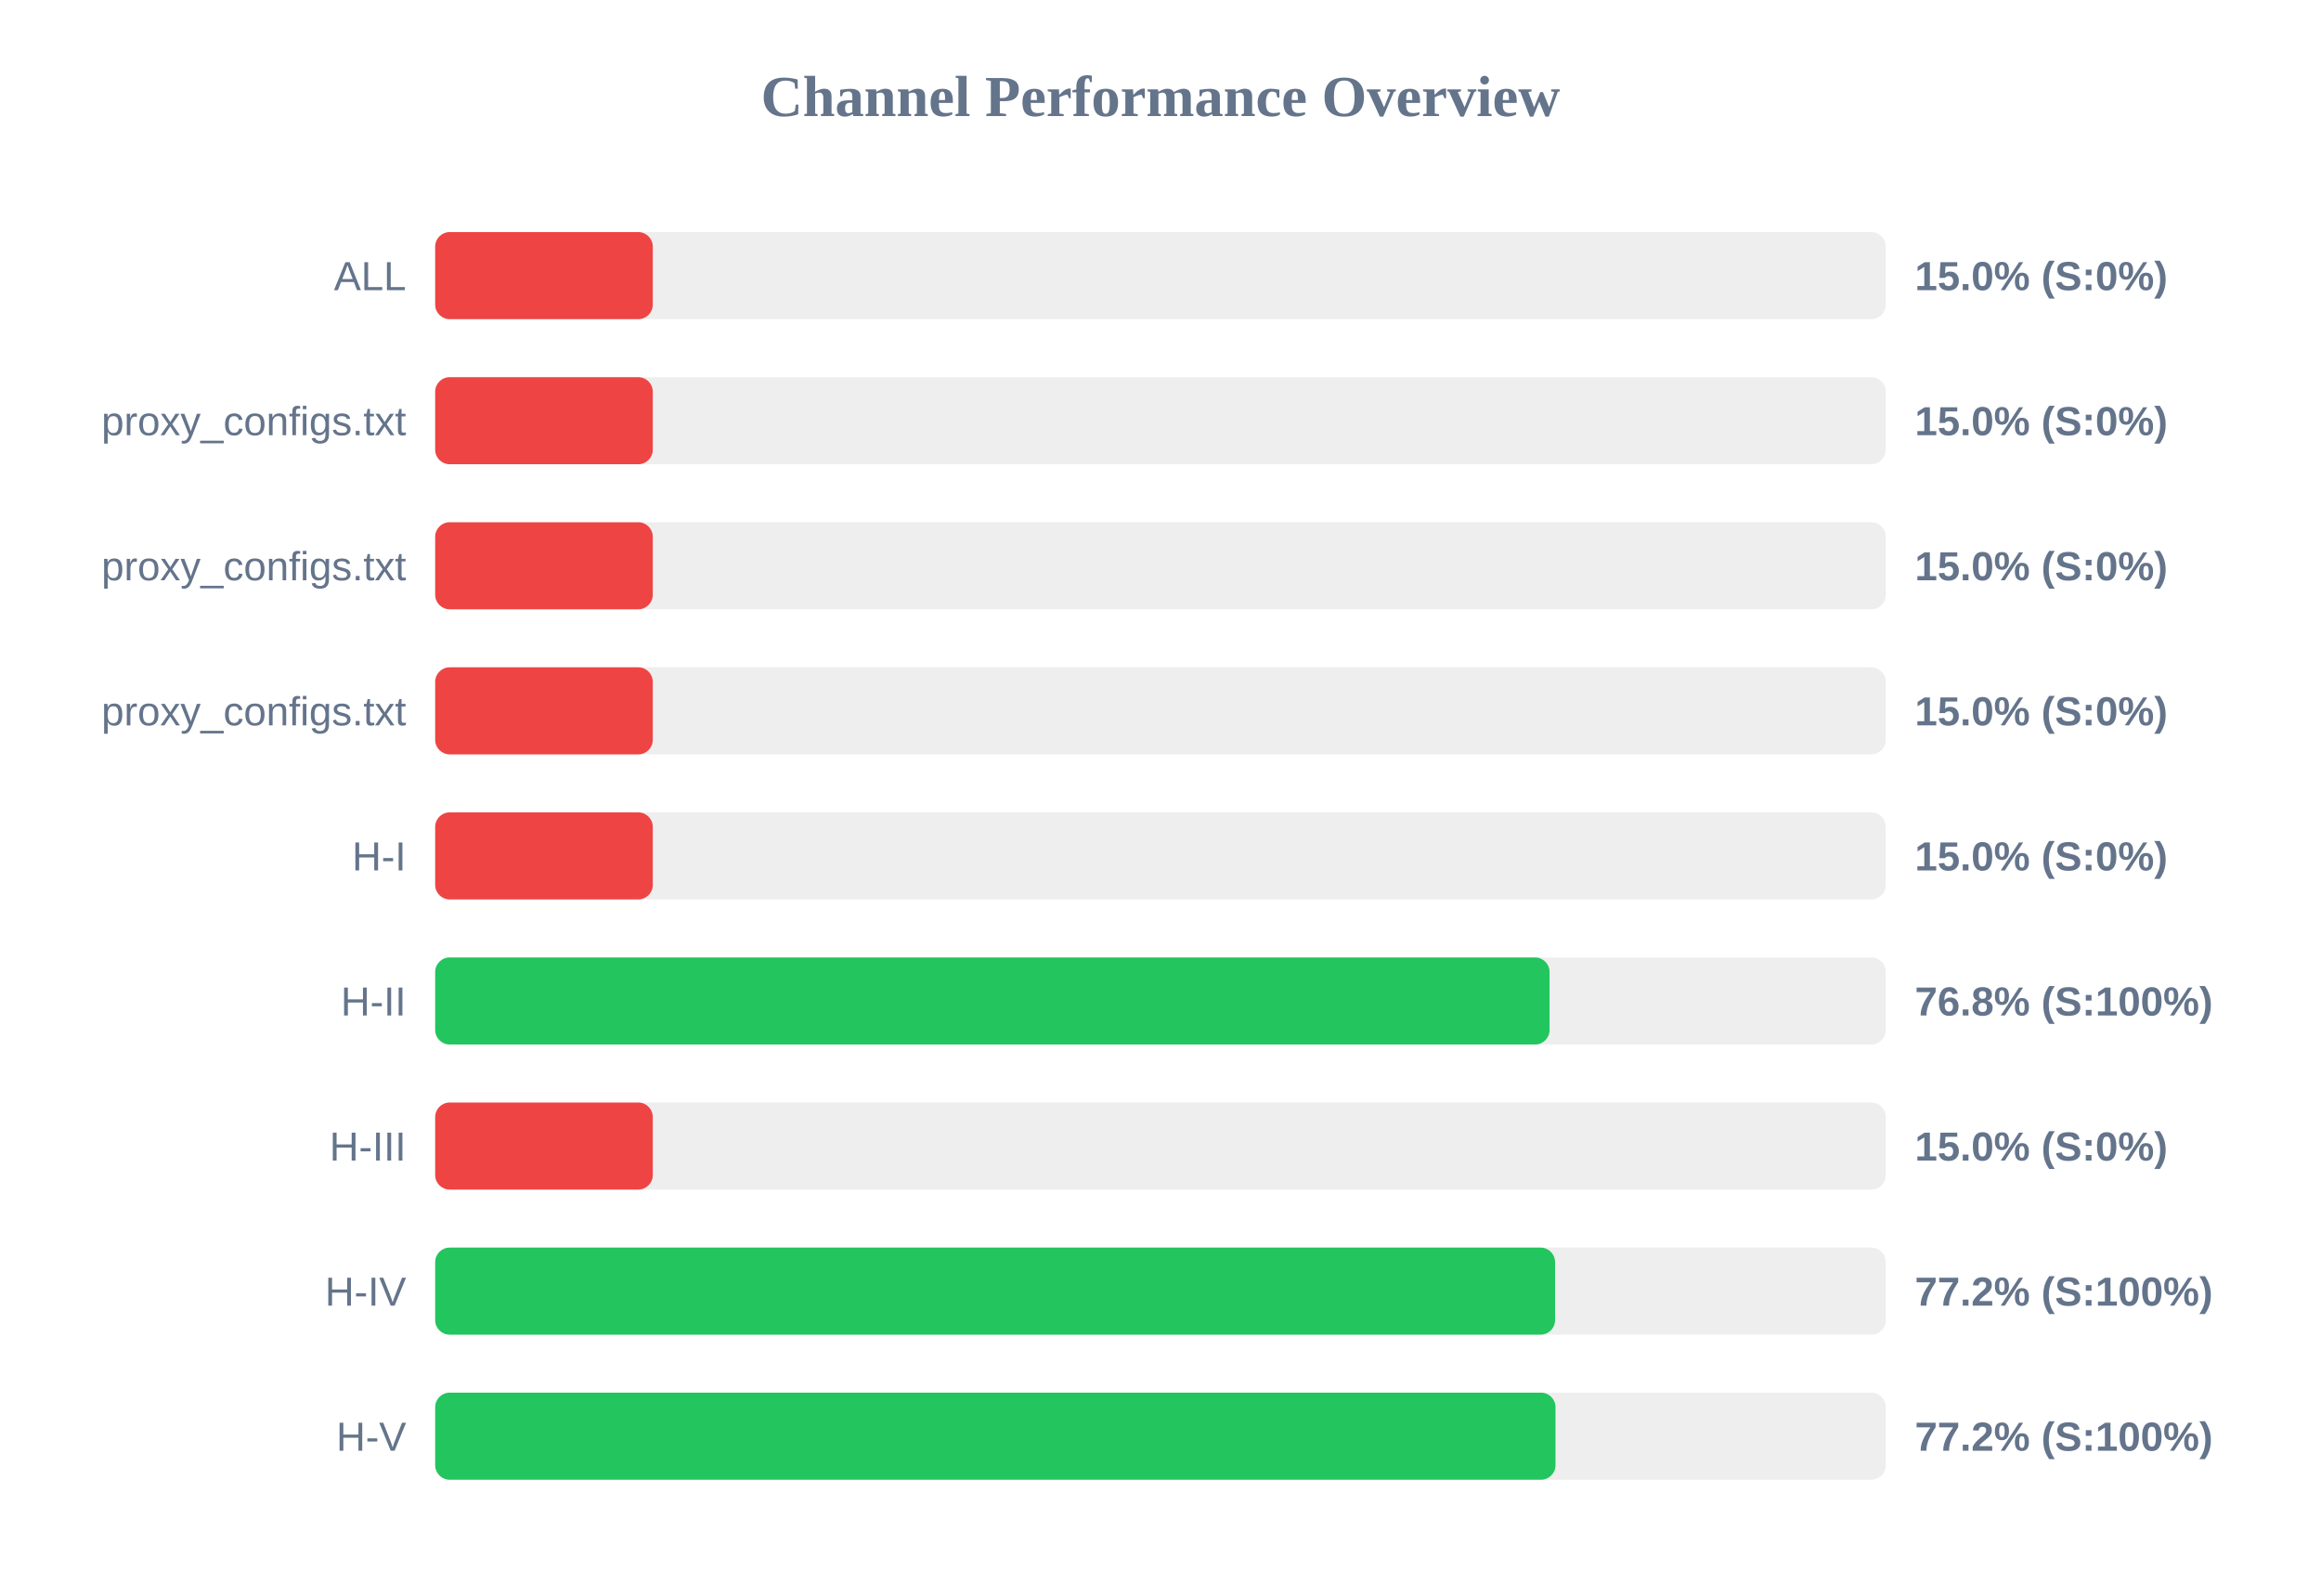
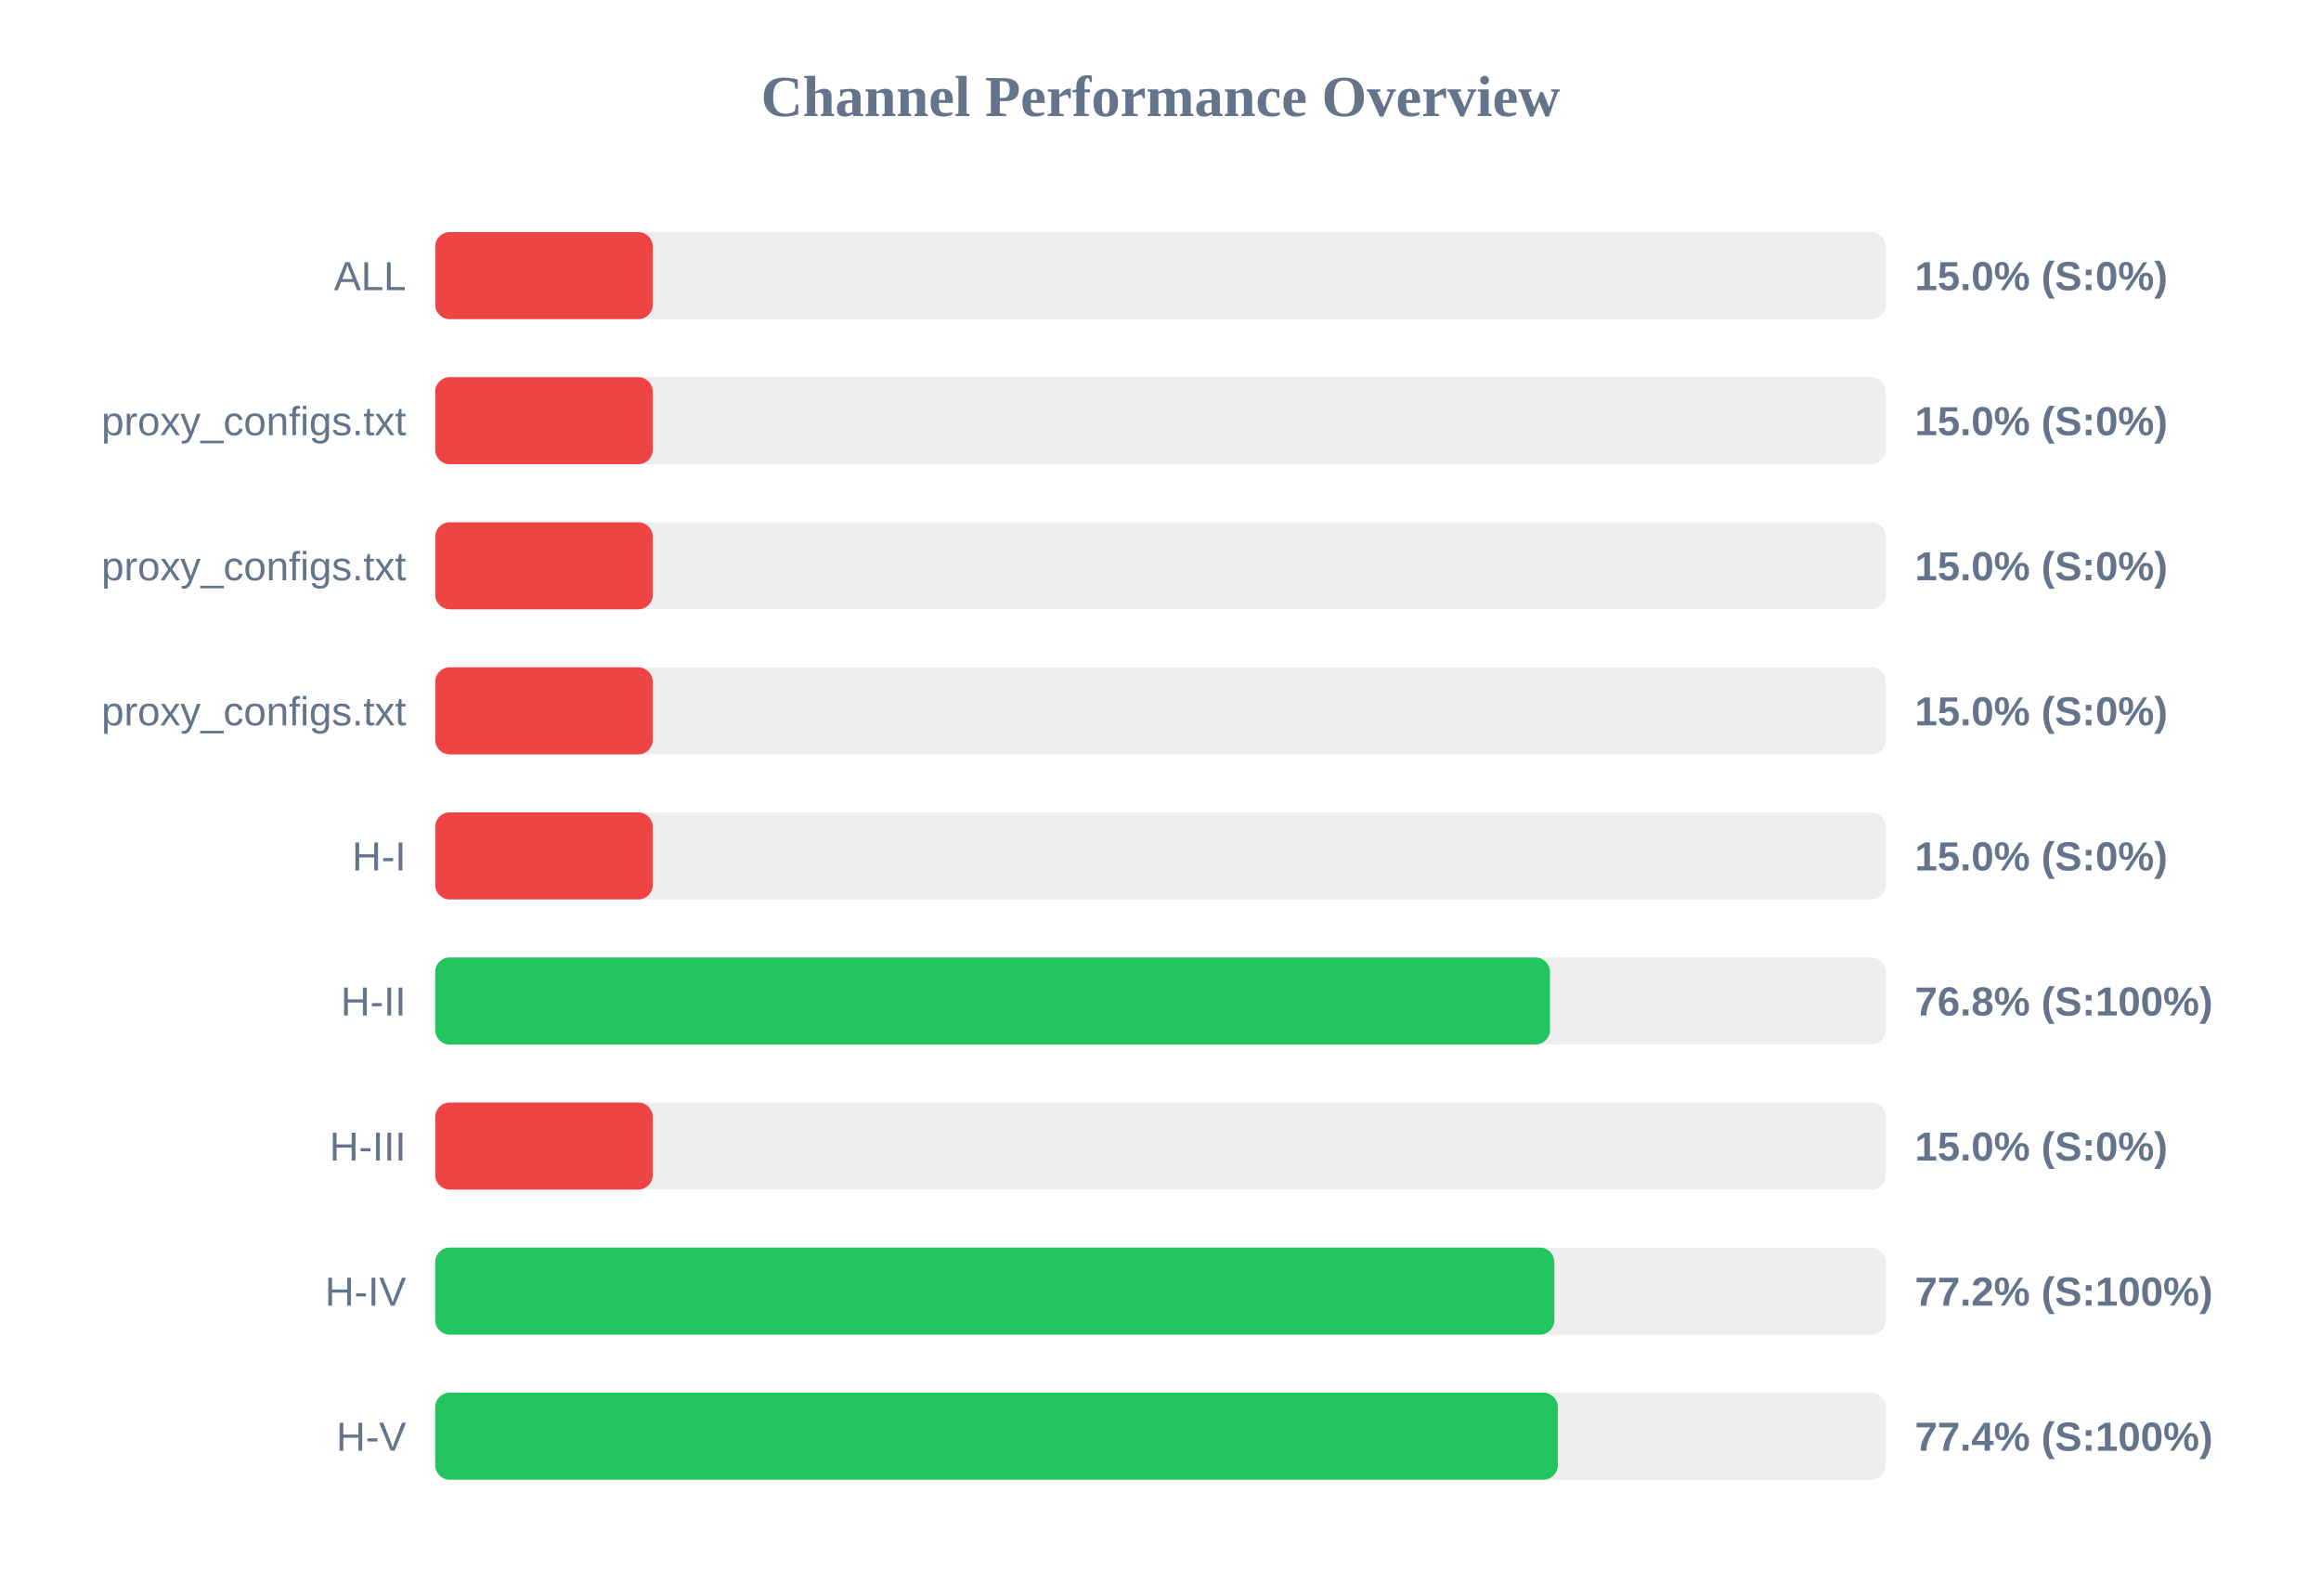
<svg xmlns="http://www.w3.org/2000/svg" width="800" height="550" version="1.1">
  <style>
        .row { font: 14px Arial; fill: #64748b; }
        .score { font: bold 14px Arial; fill: #64748b; }
    </style>
  <text x="400" y="40" text-anchor="middle" font-size="20px" font-weight="bold" fill="#64748b">Channel Performance Overview</text>
  <rect x="150" y="80" width="500" height="30" fill="#eee" rx="5" />
  <rect x="150" y="80" width="75.0" height="30" fill="#ef4444" rx="5" />
  <text x="140" y="100" text-anchor="end" class="row">ALL</text>
  <text x="660" y="100" text-anchor="start" class="score">15.0% (S:0%)</text>
  <rect x="150" y="130" width="500" height="30" fill="#eee" rx="5" />
  <rect x="150" y="130" width="75.0" height="30" fill="#ef4444" rx="5" />
  <text x="140" y="150" text-anchor="end" class="row">proxy_configs.txt</text>
  <text x="660" y="150" text-anchor="start" class="score">15.0% (S:0%)</text>
  <rect x="150" y="180" width="500" height="30" fill="#eee" rx="5" />
  <rect x="150" y="180" width="75.0" height="30" fill="#ef4444" rx="5" />
  <text x="140" y="200" text-anchor="end" class="row">proxy_configs.txt</text>
  <text x="660" y="200" text-anchor="start" class="score">15.0% (S:0%)</text>
  <rect x="150" y="230" width="500" height="30" fill="#eee" rx="5" />
  <rect x="150" y="230" width="75.0" height="30" fill="#ef4444" rx="5" />
  <text x="140" y="250" text-anchor="end" class="row">proxy_configs.txt</text>
  <text x="660" y="250" text-anchor="start" class="score">15.0% (S:0%)</text>
  <rect x="150" y="280" width="500" height="30" fill="#eee" rx="5" />
  <rect x="150" y="280" width="75.0" height="30" fill="#ef4444" rx="5" />
  <text x="140" y="300" text-anchor="end" class="row">H-I</text>
  <text x="660" y="300" text-anchor="start" class="score">15.0% (S:0%)</text>
  <rect x="150" y="330" width="500" height="30" fill="#eee" rx="5" />
-   <rect x="150" y="330" width="384.1" height="30" fill="#22c55e" rx="5" />
+   <rect x="150" y="330" width="384.25" height="30" fill="#22c55e" rx="5" />
  <text x="140" y="350" text-anchor="end" class="row">H-II</text>
  <text x="660" y="350" text-anchor="start" class="score">76.8% (S:100%)</text>
  <rect x="150" y="380" width="500" height="30" fill="#eee" rx="5" />
  <rect x="150" y="380" width="75.0" height="30" fill="#ef4444" rx="5" />
  <text x="140" y="400" text-anchor="end" class="row">H-III</text>
  <text x="660" y="400" text-anchor="start" class="score">15.0% (S:0%)</text>
  <rect x="150" y="430" width="500" height="30" fill="#eee" rx="5" />
-   <rect x="150" y="430" width="386.0" height="30" fill="#22c55e" rx="5" />
+   <rect x="150" y="430" width="385.75" height="30" fill="#22c55e" rx="5" />
  <text x="140" y="450" text-anchor="end" class="row">H-IV</text>
  <text x="660" y="450" text-anchor="start" class="score">77.2% (S:100%)</text>
  <rect x="150" y="480" width="500" height="30" fill="#eee" rx="5" />
-   <rect x="150" y="480" width="386.15" height="30" fill="#22c55e" rx="5" />
+   <rect x="150" y="480" width="386.95" height="30" fill="#22c55e" rx="5" />
  <text x="140" y="500" text-anchor="end" class="row">H-V</text>
-   <text x="660" y="500" text-anchor="start" class="score">77.2% (S:100%)</text>
+   <text x="660" y="500" text-anchor="start" class="score">77.4% (S:100%)</text>
</svg>
